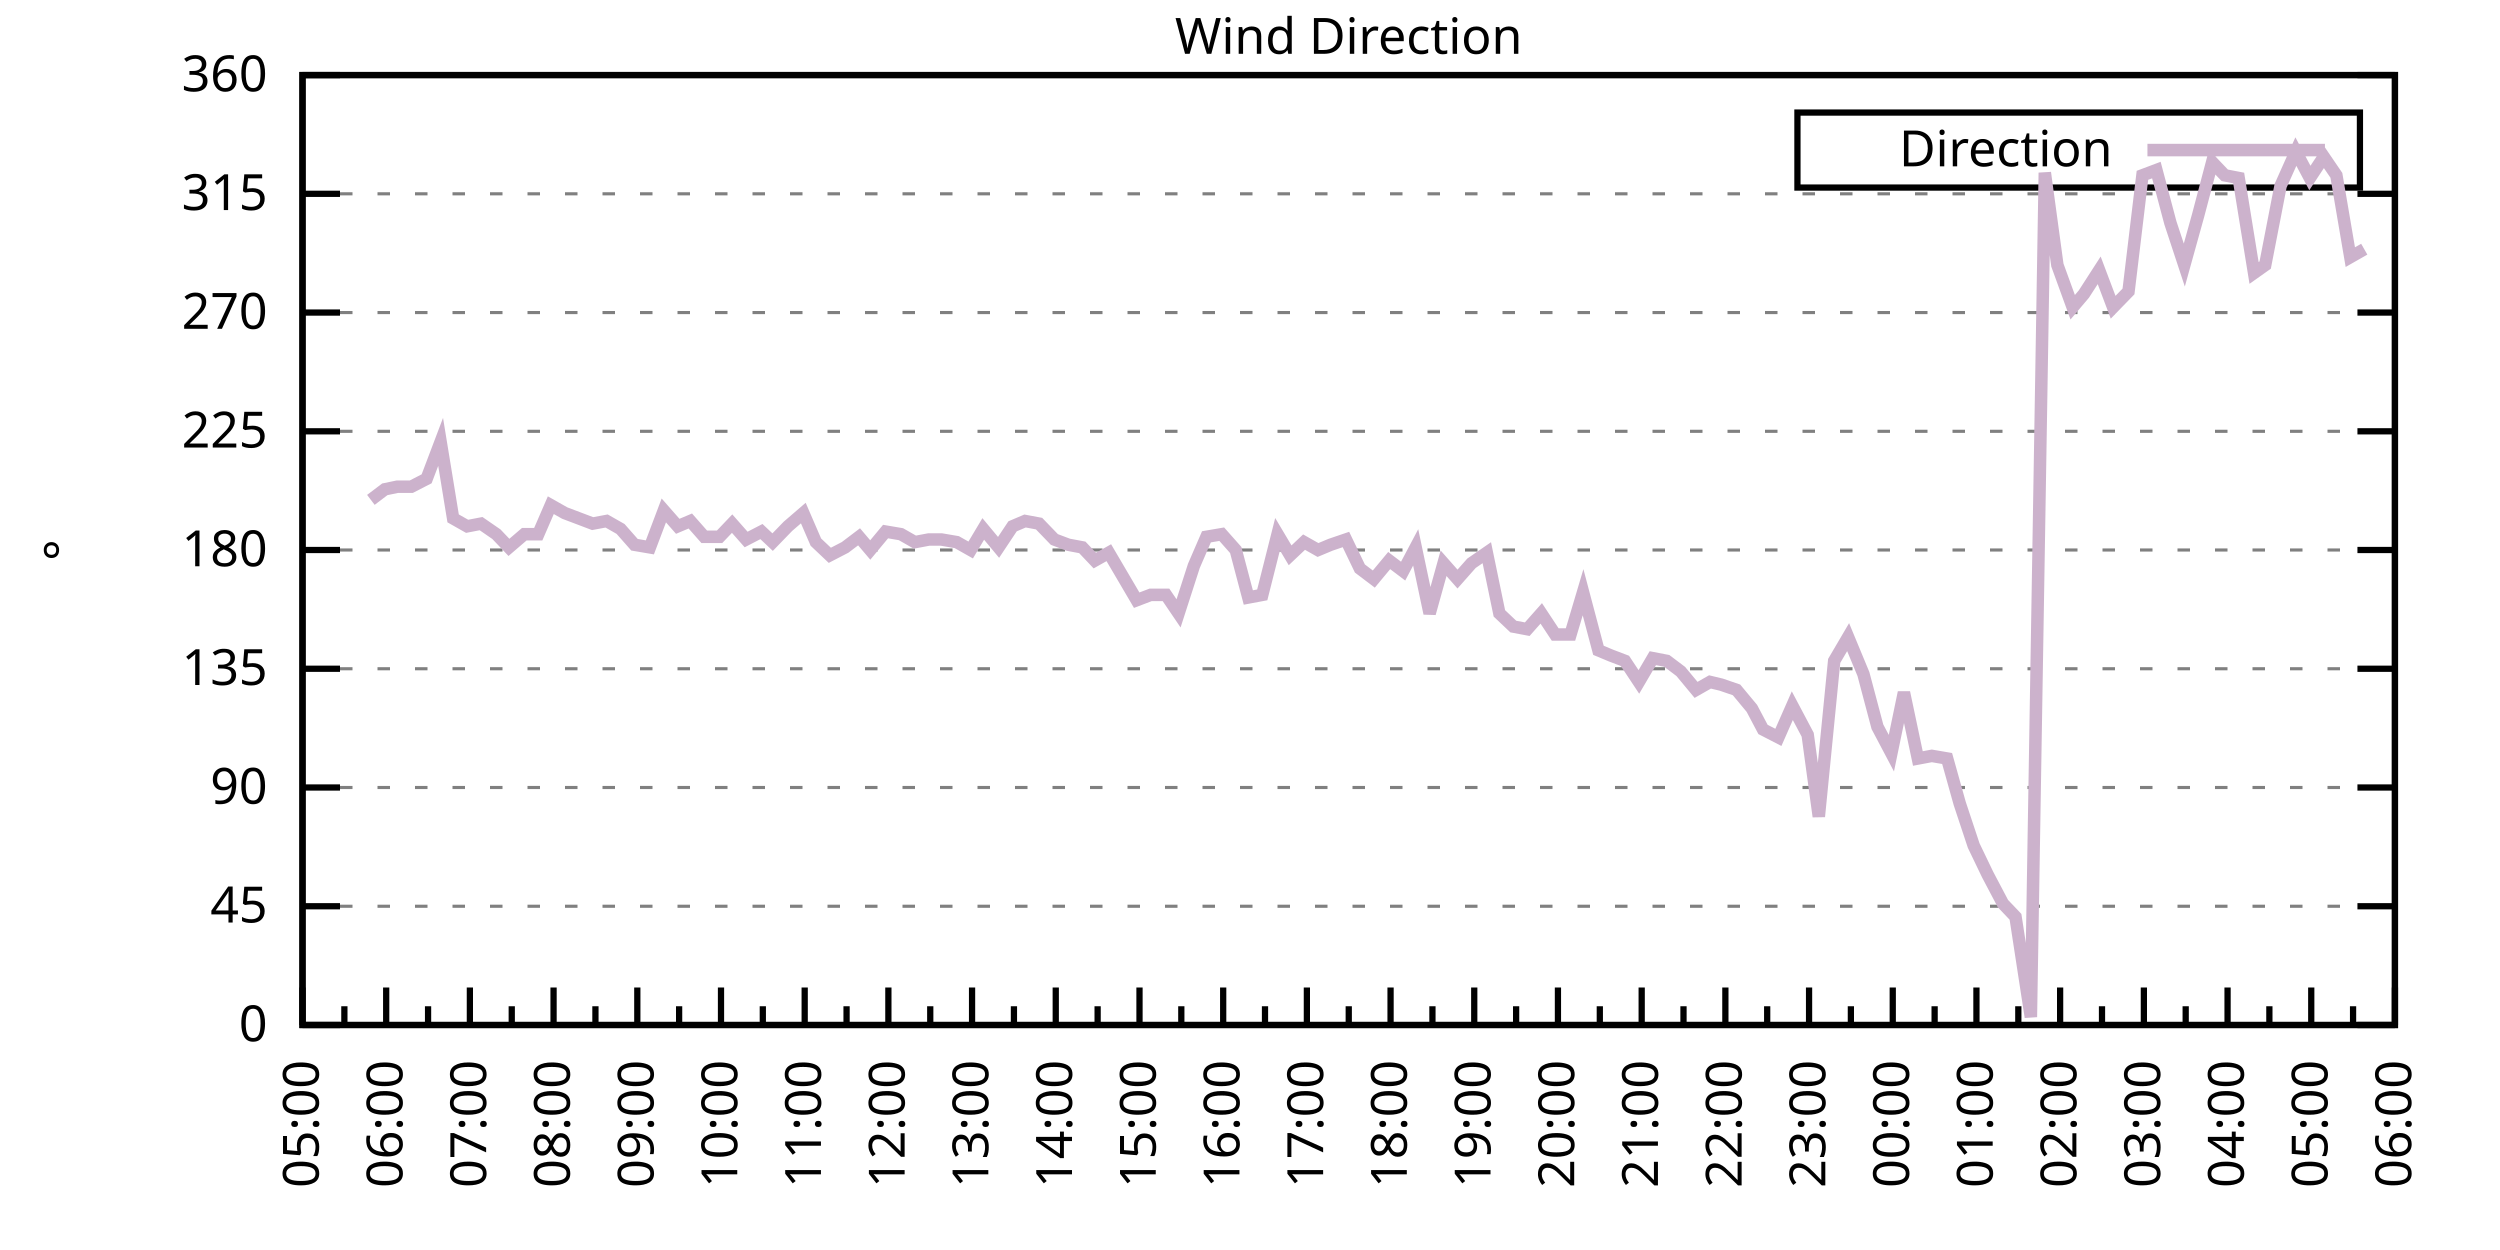
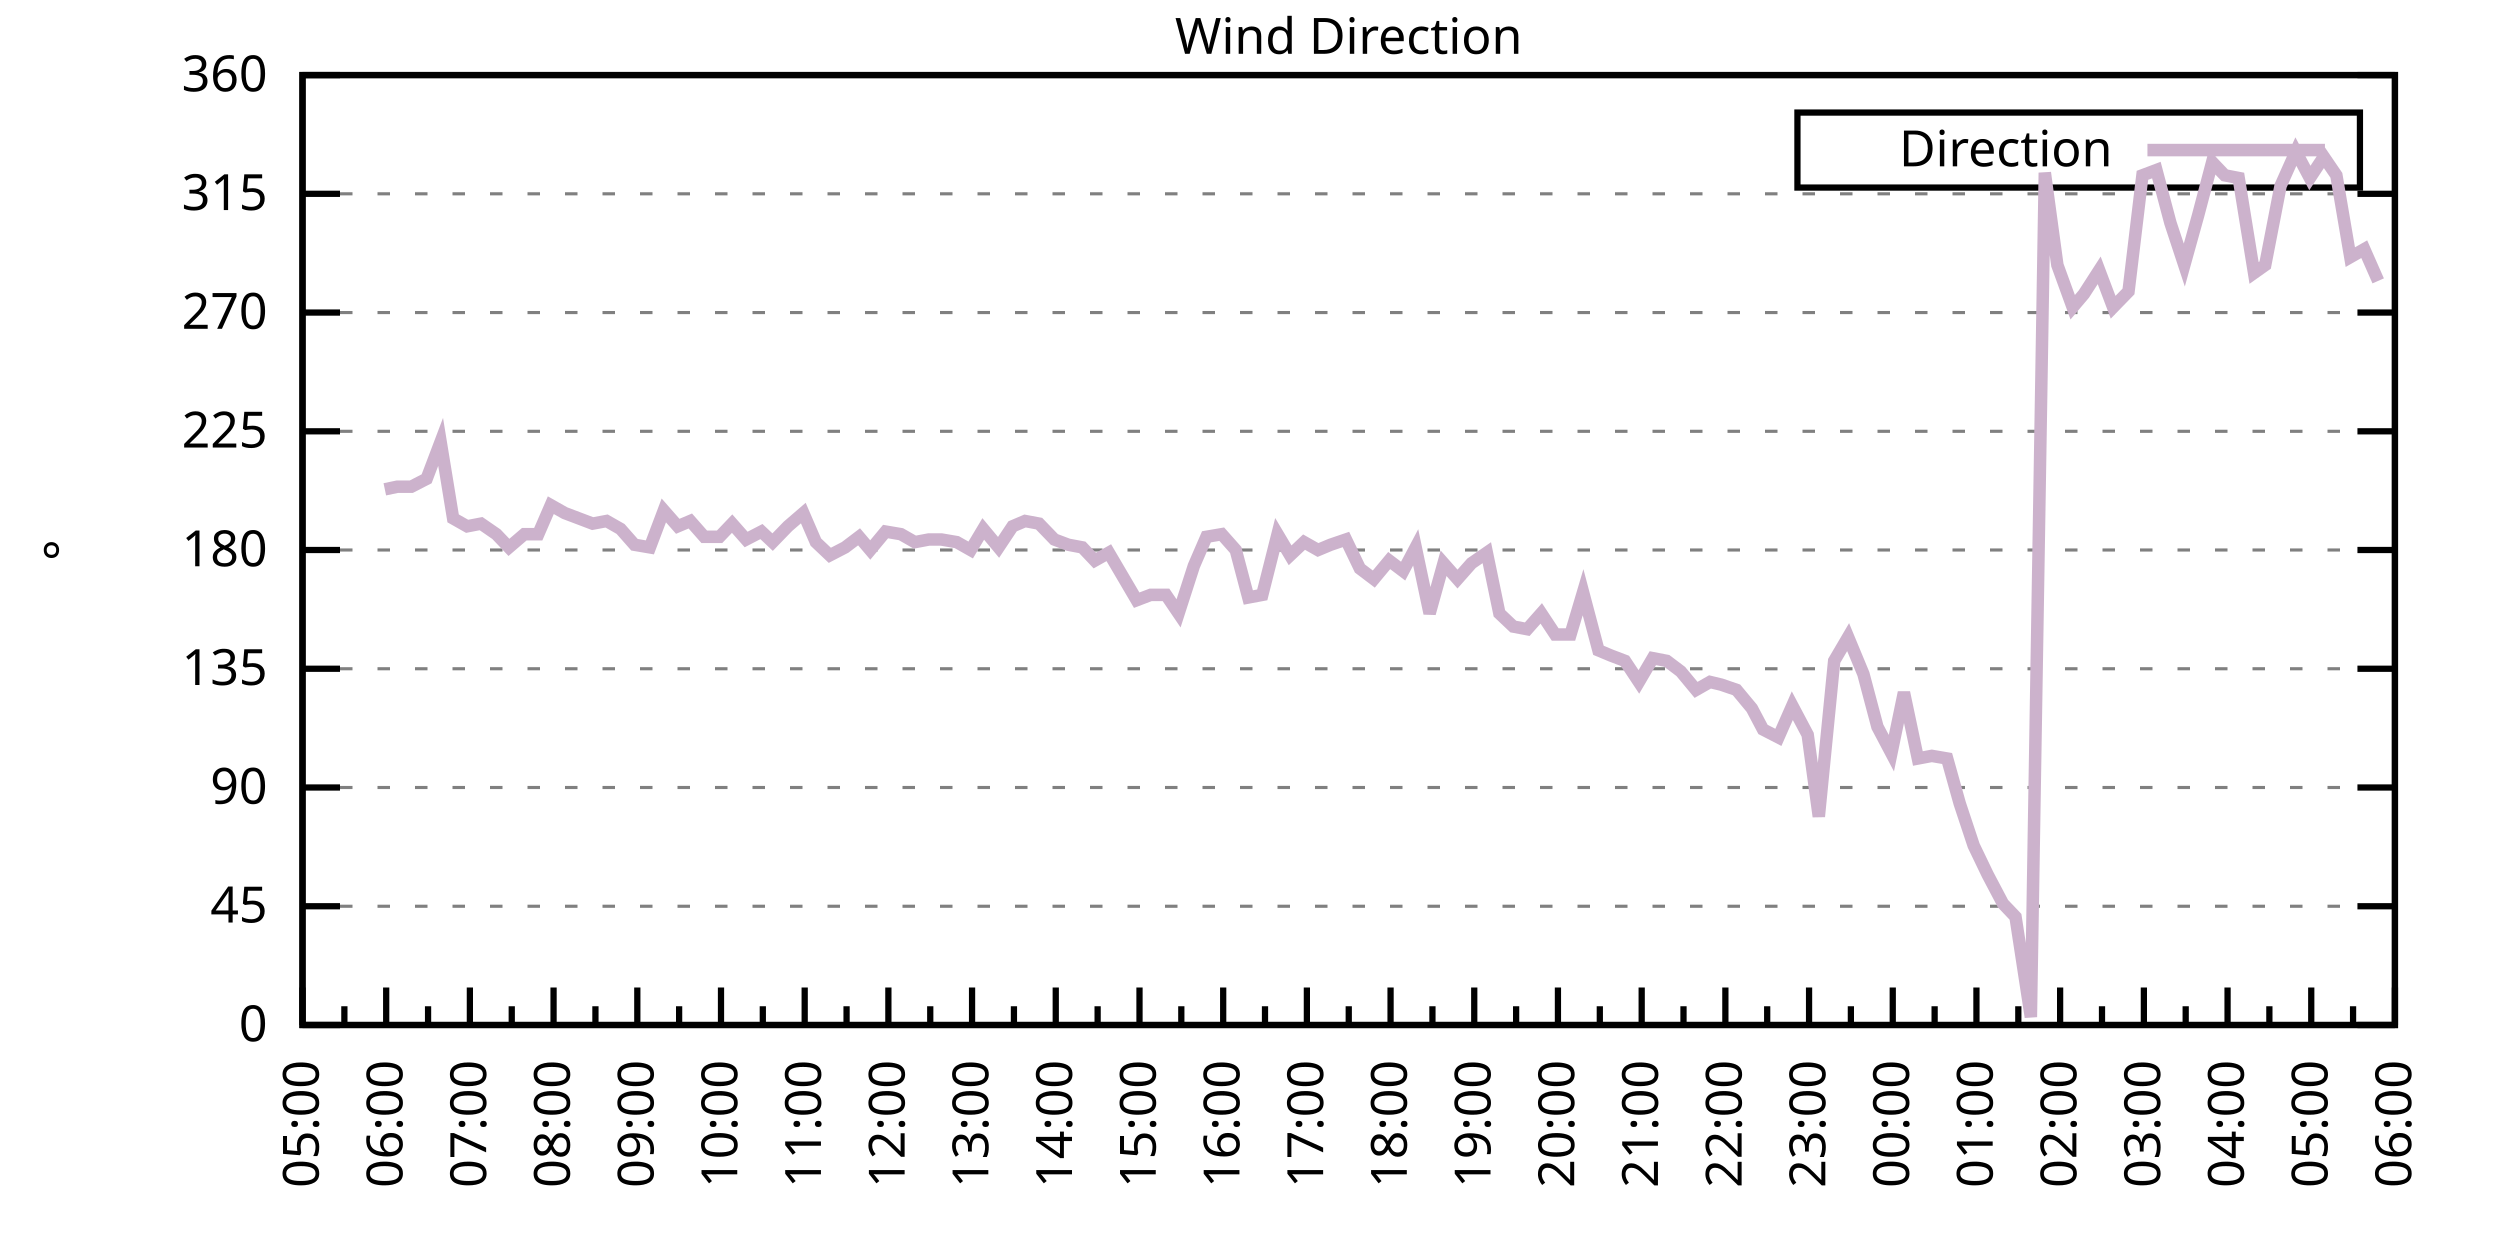
<svg xmlns="http://www.w3.org/2000/svg" xmlns:xlink="http://www.w3.org/1999/xlink" width="400" height="200" viewBox="0 0 400 200">
  <g id="gnuplot_canvas">
    <rect x="0" y="0" width="400" height="200" fill="none" />
    <defs>
      <circle id="gpDot" r="0.5" stroke-width="0.5" stroke="currentColor" />
      <path id="gpPt0" stroke-width="0.333" stroke="currentColor" d="M-1,0 h2 M0,-1 v2" />
      <path id="gpPt1" stroke-width="0.333" stroke="currentColor" d="M-1,-1 L1,1 M1,-1 L-1,1" />
      <path id="gpPt2" stroke-width="0.333" stroke="currentColor" d="M-1,0 L1,0 M0,-1 L0,1 M-1,-1 L1,1 M-1,1 L1,-1" />
      <rect id="gpPt3" stroke-width="0.333" stroke="currentColor" x="-1" y="-1" width="2" height="2" />
      <rect id="gpPt4" stroke-width="0.333" stroke="currentColor" fill="currentColor" x="-1" y="-1" width="2" height="2" />
      <circle id="gpPt5" stroke-width="0.333" stroke="currentColor" cx="0" cy="0" r="1" />
      <use xlink:href="#gpPt5" id="gpPt6" fill="currentColor" stroke="none" />
      <path id="gpPt7" stroke-width="0.333" stroke="currentColor" d="M0,-1.33 L-1.33,0.67 L1.33,0.67 z" />
      <use xlink:href="#gpPt7" id="gpPt8" fill="currentColor" stroke="none" />
      <use xlink:href="#gpPt7" id="gpPt9" stroke="currentColor" transform="rotate(180)" />
      <use xlink:href="#gpPt9" id="gpPt10" fill="currentColor" stroke="none" />
      <use xlink:href="#gpPt3" id="gpPt11" stroke="currentColor" transform="rotate(45)" />
      <use xlink:href="#gpPt11" id="gpPt12" fill="currentColor" stroke="none" />
      <path id="gpPt13" stroke-width="0.333" stroke="currentColor" d="M0,1.330 L1.265,0.411 L0.782,-1.067 L-0.782,-1.076 L-1.265,0.411 z" />
      <use xlink:href="#gpPt13" id="gpPt14" fill="currentColor" stroke="none" />
      <filter id="textbox" filterUnits="objectBoundingBox" x="0" y="0" height="1" width="1">
        <feFlood flood-color="white" flood-opacity="1" result="bgnd" />
        <feComposite in="SourceGraphic" in2="bgnd" operator="atop" />
      </filter>
      <filter id="greybox" filterUnits="objectBoundingBox" x="0" y="0" height="1" width="1">
        <feFlood flood-color="lightgrey" flood-opacity="1" result="grey" />
        <feComposite in="SourceGraphic" in2="grey" operator="atop" />
      </filter>
    </defs>
    <g fill="none" color="white" stroke="currentColor" stroke-width="1.00" stroke-linecap="butt" stroke-linejoin="miter">
</g>
    <g fill="none" color="black" stroke="currentColor" stroke-width="1.00" stroke-linecap="butt" stroke-linejoin="miter">
      <g stroke="none" shape-rendering="crispEdges">
        <polygon fill="rgb(255, 255, 255)" points="48.40,164.00 383.18,164.00 383.18,12.02 48.40,12.02 " />
      </g>
    </g>
    <g fill="none" color="black" stroke="currentColor" stroke-width="1.00" stroke-linecap="butt" stroke-linejoin="miter">
</g>
    <g fill="none" color="black" stroke="black" stroke-width="0.50" stroke-linecap="butt" stroke-linejoin="miter">
</g>
    <g fill="none" color="gray" stroke="currentColor" stroke-width="0.50" stroke-linecap="butt" stroke-linejoin="miter">
      <path stroke="gray" stroke-dasharray="2,4" class="gridline" d="M48.40,164.00 L383.19,164.00  " />
    </g>
    <g fill="none" color="gray" stroke="gray" stroke-width="1.00" stroke-linecap="butt" stroke-linejoin="miter">
</g>
    <g fill="none" color="black" stroke="currentColor" stroke-width="1.00" stroke-linecap="butt" stroke-linejoin="miter">
      <path stroke="black" d="M48.40,164.00 L54.40,164.00 M383.19,164.00 L377.19,164.00  " />
      <g transform="translate(42.80,166.60)" stroke="none" fill="black" font-family="Sans" font-size="8.00" text-anchor="end">
        <text>
          <tspan font-family="Sans"> 0</tspan>
        </text>
      </g>
    </g>
    <g fill="none" color="black" stroke="currentColor" stroke-width="1.00" stroke-linecap="butt" stroke-linejoin="miter">
</g>
    <g fill="none" color="black" stroke="black" stroke-width="0.50" stroke-linecap="butt" stroke-linejoin="miter">
</g>
    <g fill="none" color="gray" stroke="currentColor" stroke-width="0.50" stroke-linecap="butt" stroke-linejoin="miter">
      <path stroke="gray" stroke-dasharray="2,4" class="gridline" d="M48.40,145.00 L383.19,145.00  " />
    </g>
    <g fill="none" color="gray" stroke="gray" stroke-width="1.00" stroke-linecap="butt" stroke-linejoin="miter">
</g>
    <g fill="none" color="black" stroke="currentColor" stroke-width="1.00" stroke-linecap="butt" stroke-linejoin="miter">
      <path stroke="black" d="M48.40,145.00 L54.40,145.00 M383.19,145.00 L377.19,145.00  " />
      <g transform="translate(42.80,147.60)" stroke="none" fill="black" font-family="Sans" font-size="8.00" text-anchor="end">
        <text>
          <tspan font-family="Sans"> 45</tspan>
        </text>
      </g>
    </g>
    <g fill="none" color="black" stroke="currentColor" stroke-width="1.00" stroke-linecap="butt" stroke-linejoin="miter">
</g>
    <g fill="none" color="black" stroke="black" stroke-width="0.50" stroke-linecap="butt" stroke-linejoin="miter">
</g>
    <g fill="none" color="gray" stroke="currentColor" stroke-width="0.50" stroke-linecap="butt" stroke-linejoin="miter">
      <path stroke="gray" stroke-dasharray="2,4" class="gridline" d="M48.40,126.00 L383.19,126.00  " />
    </g>
    <g fill="none" color="gray" stroke="gray" stroke-width="1.00" stroke-linecap="butt" stroke-linejoin="miter">
</g>
    <g fill="none" color="black" stroke="currentColor" stroke-width="1.00" stroke-linecap="butt" stroke-linejoin="miter">
      <path stroke="black" d="M48.40,126.00 L54.40,126.00 M383.19,126.00 L377.19,126.00  " />
      <g transform="translate(42.80,128.60)" stroke="none" fill="black" font-family="Sans" font-size="8.00" text-anchor="end">
        <text>
          <tspan font-family="Sans"> 90</tspan>
        </text>
      </g>
    </g>
    <g fill="none" color="black" stroke="currentColor" stroke-width="1.00" stroke-linecap="butt" stroke-linejoin="miter">
</g>
    <g fill="none" color="black" stroke="black" stroke-width="0.50" stroke-linecap="butt" stroke-linejoin="miter">
</g>
    <g fill="none" color="gray" stroke="currentColor" stroke-width="0.50" stroke-linecap="butt" stroke-linejoin="miter">
      <path stroke="gray" stroke-dasharray="2,4" class="gridline" d="M48.40,107.00 L383.19,107.00  " />
    </g>
    <g fill="none" color="gray" stroke="gray" stroke-width="1.00" stroke-linecap="butt" stroke-linejoin="miter">
</g>
    <g fill="none" color="black" stroke="currentColor" stroke-width="1.00" stroke-linecap="butt" stroke-linejoin="miter">
      <path stroke="black" d="M48.40,107.00 L54.40,107.00 M383.19,107.00 L377.19,107.00  " />
      <g transform="translate(42.80,109.60)" stroke="none" fill="black" font-family="Sans" font-size="8.00" text-anchor="end">
        <text>
          <tspan font-family="Sans"> 135</tspan>
        </text>
      </g>
    </g>
    <g fill="none" color="black" stroke="currentColor" stroke-width="1.00" stroke-linecap="butt" stroke-linejoin="miter">
</g>
    <g fill="none" color="black" stroke="black" stroke-width="0.50" stroke-linecap="butt" stroke-linejoin="miter">
</g>
    <g fill="none" color="gray" stroke="currentColor" stroke-width="0.50" stroke-linecap="butt" stroke-linejoin="miter">
      <path stroke="gray" stroke-dasharray="2,4" class="gridline" d="M48.40,88.00 L383.19,88.00  " />
    </g>
    <g fill="none" color="gray" stroke="gray" stroke-width="1.00" stroke-linecap="butt" stroke-linejoin="miter">
</g>
    <g fill="none" color="black" stroke="currentColor" stroke-width="1.00" stroke-linecap="butt" stroke-linejoin="miter">
      <path stroke="black" d="M48.40,88.00 L54.40,88.00 M383.19,88.00 L377.19,88.00  " />
      <g transform="translate(42.80,90.60)" stroke="none" fill="black" font-family="Sans" font-size="8.00" text-anchor="end">
        <text>
          <tspan font-family="Sans"> 180</tspan>
        </text>
      </g>
    </g>
    <g fill="none" color="black" stroke="currentColor" stroke-width="1.00" stroke-linecap="butt" stroke-linejoin="miter">
</g>
    <g fill="none" color="black" stroke="black" stroke-width="0.50" stroke-linecap="butt" stroke-linejoin="miter">
</g>
    <g fill="none" color="gray" stroke="currentColor" stroke-width="0.50" stroke-linecap="butt" stroke-linejoin="miter">
      <path stroke="gray" stroke-dasharray="2,4" class="gridline" d="M48.40,69.01 L383.19,69.01  " />
    </g>
    <g fill="none" color="gray" stroke="gray" stroke-width="1.00" stroke-linecap="butt" stroke-linejoin="miter">
</g>
    <g fill="none" color="black" stroke="currentColor" stroke-width="1.00" stroke-linecap="butt" stroke-linejoin="miter">
      <path stroke="black" d="M48.40,69.01 L54.40,69.01 M383.19,69.01 L377.19,69.01  " />
      <g transform="translate(42.80,71.61)" stroke="none" fill="black" font-family="Sans" font-size="8.00" text-anchor="end">
        <text>
          <tspan font-family="Sans"> 225</tspan>
        </text>
      </g>
    </g>
    <g fill="none" color="black" stroke="currentColor" stroke-width="1.00" stroke-linecap="butt" stroke-linejoin="miter">
</g>
    <g fill="none" color="black" stroke="black" stroke-width="0.50" stroke-linecap="butt" stroke-linejoin="miter">
</g>
    <g fill="none" color="gray" stroke="currentColor" stroke-width="0.50" stroke-linecap="butt" stroke-linejoin="miter">
      <path stroke="gray" stroke-dasharray="2,4" class="gridline" d="M48.40,50.01 L383.19,50.01  " />
    </g>
    <g fill="none" color="gray" stroke="gray" stroke-width="1.00" stroke-linecap="butt" stroke-linejoin="miter">
</g>
    <g fill="none" color="black" stroke="currentColor" stroke-width="1.00" stroke-linecap="butt" stroke-linejoin="miter">
      <path stroke="black" d="M48.40,50.01 L54.40,50.01 M383.19,50.01 L377.19,50.01  " />
      <g transform="translate(42.80,52.61)" stroke="none" fill="black" font-family="Sans" font-size="8.00" text-anchor="end">
        <text>
          <tspan font-family="Sans"> 270</tspan>
        </text>
      </g>
    </g>
    <g fill="none" color="black" stroke="currentColor" stroke-width="1.00" stroke-linecap="butt" stroke-linejoin="miter">
</g>
    <g fill="none" color="black" stroke="black" stroke-width="0.50" stroke-linecap="butt" stroke-linejoin="miter">
</g>
    <g fill="none" color="gray" stroke="currentColor" stroke-width="0.50" stroke-linecap="butt" stroke-linejoin="miter">
      <path stroke="gray" stroke-dasharray="2,4" class="gridline" d="M48.40,31.01 L383.19,31.01  " />
    </g>
    <g fill="none" color="gray" stroke="gray" stroke-width="1.00" stroke-linecap="butt" stroke-linejoin="miter">
</g>
    <g fill="none" color="black" stroke="currentColor" stroke-width="1.00" stroke-linecap="butt" stroke-linejoin="miter">
      <path stroke="black" d="M48.40,31.01 L54.40,31.01 M383.19,31.01 L377.19,31.01  " />
      <g transform="translate(42.80,33.61)" stroke="none" fill="black" font-family="Sans" font-size="8.00" text-anchor="end">
        <text>
          <tspan font-family="Sans"> 315</tspan>
        </text>
      </g>
    </g>
    <g fill="none" color="black" stroke="currentColor" stroke-width="1.00" stroke-linecap="butt" stroke-linejoin="miter">
</g>
    <g fill="none" color="black" stroke="black" stroke-width="0.50" stroke-linecap="butt" stroke-linejoin="miter">
</g>
    <g fill="none" color="gray" stroke="currentColor" stroke-width="0.50" stroke-linecap="butt" stroke-linejoin="miter">
      <path stroke="gray" stroke-dasharray="2,4" class="gridline" d="M48.40,12.01 L383.19,12.01  " />
    </g>
    <g fill="none" color="gray" stroke="gray" stroke-width="1.00" stroke-linecap="butt" stroke-linejoin="miter">
</g>
    <g fill="none" color="black" stroke="currentColor" stroke-width="1.00" stroke-linecap="butt" stroke-linejoin="miter">
      <path stroke="black" d="M48.40,12.01 L54.40,12.01 M383.19,12.01 L377.19,12.01  " />
      <g transform="translate(42.80,14.61)" stroke="none" fill="black" font-family="Sans" font-size="8.00" text-anchor="end">
        <text>
          <tspan font-family="Sans"> 360</tspan>
        </text>
      </g>
    </g>
    <g fill="none" color="black" stroke="currentColor" stroke-width="1.00" stroke-linecap="butt" stroke-linejoin="miter">
      <path stroke="black" d="M48.40,164.00 L48.40,158.00  " />
      <g transform="translate(51.00,169.60) rotate(270)" stroke="none" fill="black" font-family="Sans" font-size="8.00" text-anchor="end">
        <text>
          <tspan font-family="Sans">05:00</tspan>
        </text>
      </g>
    </g>
    <g fill="none" color="black" stroke="currentColor" stroke-width="1.00" stroke-linecap="butt" stroke-linejoin="miter">
      <path stroke="black" d="M55.10,164.00 L55.10,161.00 M61.79,164.00 L61.79,158.00  " />
      <g transform="translate(64.39,169.60) rotate(270)" stroke="none" fill="black" font-family="Sans" font-size="8.00" text-anchor="end">
        <text>
          <tspan font-family="Sans">06:00</tspan>
        </text>
      </g>
    </g>
    <g fill="none" color="black" stroke="currentColor" stroke-width="1.00" stroke-linecap="butt" stroke-linejoin="miter">
      <path stroke="black" d="M68.49,164.00 L68.49,161.00 M75.18,164.00 L75.18,158.00  " />
      <g transform="translate(77.78,169.60) rotate(270)" stroke="none" fill="black" font-family="Sans" font-size="8.00" text-anchor="end">
        <text>
          <tspan font-family="Sans">07:00</tspan>
        </text>
      </g>
    </g>
    <g fill="none" color="black" stroke="currentColor" stroke-width="1.00" stroke-linecap="butt" stroke-linejoin="miter">
      <path stroke="black" d="M81.88,164.00 L81.88,161.00 M88.57,164.00 L88.57,158.00  " />
      <g transform="translate(91.17,169.60) rotate(270)" stroke="none" fill="black" font-family="Sans" font-size="8.00" text-anchor="end">
        <text>
          <tspan font-family="Sans">08:00</tspan>
        </text>
      </g>
    </g>
    <g fill="none" color="black" stroke="currentColor" stroke-width="1.00" stroke-linecap="butt" stroke-linejoin="miter">
      <path stroke="black" d="M95.27,164.00 L95.27,161.00 M101.97,164.00 L101.97,158.00  " />
      <g transform="translate(104.57,169.60) rotate(270)" stroke="none" fill="black" font-family="Sans" font-size="8.00" text-anchor="end">
        <text>
          <tspan font-family="Sans">09:00</tspan>
        </text>
      </g>
    </g>
    <g fill="none" color="black" stroke="currentColor" stroke-width="1.00" stroke-linecap="butt" stroke-linejoin="miter">
      <path stroke="black" d="M108.66,164.00 L108.66,161.00 M115.36,164.00 L115.36,158.00  " />
      <g transform="translate(117.96,169.60) rotate(270)" stroke="none" fill="black" font-family="Sans" font-size="8.00" text-anchor="end">
        <text>
          <tspan font-family="Sans">10:00</tspan>
        </text>
      </g>
    </g>
    <g fill="none" color="black" stroke="currentColor" stroke-width="1.00" stroke-linecap="butt" stroke-linejoin="miter">
      <path stroke="black" d="M122.05,164.00 L122.05,161.00 M128.75,164.00 L128.75,158.00  " />
      <g transform="translate(131.35,169.60) rotate(270)" stroke="none" fill="black" font-family="Sans" font-size="8.00" text-anchor="end">
        <text>
          <tspan font-family="Sans">11:00</tspan>
        </text>
      </g>
    </g>
    <g fill="none" color="black" stroke="currentColor" stroke-width="1.00" stroke-linecap="butt" stroke-linejoin="miter">
      <path stroke="black" d="M135.45,164.00 L135.45,161.00 M142.14,164.00 L142.14,158.00  " />
      <g transform="translate(144.74,169.60) rotate(270)" stroke="none" fill="black" font-family="Sans" font-size="8.00" text-anchor="end">
        <text>
          <tspan font-family="Sans">12:00</tspan>
        </text>
      </g>
    </g>
    <g fill="none" color="black" stroke="currentColor" stroke-width="1.00" stroke-linecap="butt" stroke-linejoin="miter">
      <path stroke="black" d="M148.84,164.00 L148.84,161.00 M155.53,164.00 L155.53,158.00  " />
      <g transform="translate(158.13,169.60) rotate(270)" stroke="none" fill="black" font-family="Sans" font-size="8.00" text-anchor="end">
        <text>
          <tspan font-family="Sans">13:00</tspan>
        </text>
      </g>
    </g>
    <g fill="none" color="black" stroke="currentColor" stroke-width="1.00" stroke-linecap="butt" stroke-linejoin="miter">
      <path stroke="black" d="M162.23,164.00 L162.23,161.00 M168.92,164.00 L168.92,158.00  " />
      <g transform="translate(171.52,169.60) rotate(270)" stroke="none" fill="black" font-family="Sans" font-size="8.00" text-anchor="end">
        <text>
          <tspan font-family="Sans">14:00</tspan>
        </text>
      </g>
    </g>
    <g fill="none" color="black" stroke="currentColor" stroke-width="1.00" stroke-linecap="butt" stroke-linejoin="miter">
      <path stroke="black" d="M175.62,164.00 L175.62,161.00 M182.32,164.00 L182.32,158.00  " />
      <g transform="translate(184.92,169.60) rotate(270)" stroke="none" fill="black" font-family="Sans" font-size="8.00" text-anchor="end">
        <text>
          <tspan font-family="Sans">15:00</tspan>
        </text>
      </g>
    </g>
    <g fill="none" color="black" stroke="currentColor" stroke-width="1.00" stroke-linecap="butt" stroke-linejoin="miter">
      <path stroke="black" d="M189.01,164.00 L189.01,161.00 M195.71,164.00 L195.71,158.00  " />
      <g transform="translate(198.31,169.60) rotate(270)" stroke="none" fill="black" font-family="Sans" font-size="8.00" text-anchor="end">
        <text>
          <tspan font-family="Sans">16:00</tspan>
        </text>
      </g>
    </g>
    <g fill="none" color="black" stroke="currentColor" stroke-width="1.00" stroke-linecap="butt" stroke-linejoin="miter">
      <path stroke="black" d="M202.40,164.00 L202.40,161.00 M209.10,164.00 L209.10,158.00  " />
      <g transform="translate(211.70,169.60) rotate(270)" stroke="none" fill="black" font-family="Sans" font-size="8.00" text-anchor="end">
        <text>
          <tspan font-family="Sans">17:00</tspan>
        </text>
      </g>
    </g>
    <g fill="none" color="black" stroke="currentColor" stroke-width="1.00" stroke-linecap="butt" stroke-linejoin="miter">
      <path stroke="black" d="M215.80,164.00 L215.80,161.00 M222.49,164.00 L222.49,158.00  " />
      <g transform="translate(225.09,169.60) rotate(270)" stroke="none" fill="black" font-family="Sans" font-size="8.00" text-anchor="end">
        <text>
          <tspan font-family="Sans">18:00</tspan>
        </text>
      </g>
    </g>
    <g fill="none" color="black" stroke="currentColor" stroke-width="1.00" stroke-linecap="butt" stroke-linejoin="miter">
      <path stroke="black" d="M229.19,164.00 L229.19,161.00 M235.88,164.00 L235.88,158.00  " />
      <g transform="translate(238.48,169.60) rotate(270)" stroke="none" fill="black" font-family="Sans" font-size="8.00" text-anchor="end">
        <text>
          <tspan font-family="Sans">19:00</tspan>
        </text>
      </g>
    </g>
    <g fill="none" color="black" stroke="currentColor" stroke-width="1.00" stroke-linecap="butt" stroke-linejoin="miter">
      <path stroke="black" d="M242.58,164.00 L242.58,161.00 M249.27,164.00 L249.27,158.00  " />
      <g transform="translate(251.87,169.60) rotate(270)" stroke="none" fill="black" font-family="Sans" font-size="8.00" text-anchor="end">
        <text>
          <tspan font-family="Sans">20:00</tspan>
        </text>
      </g>
    </g>
    <g fill="none" color="black" stroke="currentColor" stroke-width="1.00" stroke-linecap="butt" stroke-linejoin="miter">
      <path stroke="black" d="M255.97,164.00 L255.97,161.00 M262.67,164.00 L262.67,158.00  " />
      <g transform="translate(265.27,169.60) rotate(270)" stroke="none" fill="black" font-family="Sans" font-size="8.00" text-anchor="end">
        <text>
          <tspan font-family="Sans">21:00</tspan>
        </text>
      </g>
    </g>
    <g fill="none" color="black" stroke="currentColor" stroke-width="1.00" stroke-linecap="butt" stroke-linejoin="miter">
      <path stroke="black" d="M269.36,164.00 L269.36,161.00 M276.06,164.00 L276.06,158.00  " />
      <g transform="translate(278.66,169.60) rotate(270)" stroke="none" fill="black" font-family="Sans" font-size="8.00" text-anchor="end">
        <text>
          <tspan font-family="Sans">22:00</tspan>
        </text>
      </g>
    </g>
    <g fill="none" color="black" stroke="currentColor" stroke-width="1.00" stroke-linecap="butt" stroke-linejoin="miter">
      <path stroke="black" d="M282.75,164.00 L282.75,161.00 M289.45,164.00 L289.45,158.00  " />
      <g transform="translate(292.05,169.60) rotate(270)" stroke="none" fill="black" font-family="Sans" font-size="8.00" text-anchor="end">
        <text>
          <tspan font-family="Sans">23:00</tspan>
        </text>
      </g>
    </g>
    <g fill="none" color="black" stroke="currentColor" stroke-width="1.00" stroke-linecap="butt" stroke-linejoin="miter">
      <path stroke="black" d="M296.14,164.00 L296.14,161.00 M302.84,164.00 L302.84,158.00  " />
      <g transform="translate(305.44,169.60) rotate(270)" stroke="none" fill="black" font-family="Sans" font-size="8.00" text-anchor="end">
        <text>
          <tspan font-family="Sans">00:00</tspan>
        </text>
      </g>
    </g>
    <g fill="none" color="black" stroke="currentColor" stroke-width="1.00" stroke-linecap="butt" stroke-linejoin="miter">
      <path stroke="black" d="M309.54,164.00 L309.54,161.00 M316.23,164.00 L316.23,158.00  " />
      <g transform="translate(318.83,169.60) rotate(270)" stroke="none" fill="black" font-family="Sans" font-size="8.00" text-anchor="end">
        <text>
          <tspan font-family="Sans">01:00</tspan>
        </text>
      </g>
    </g>
    <g fill="none" color="black" stroke="currentColor" stroke-width="1.00" stroke-linecap="butt" stroke-linejoin="miter">
      <path stroke="black" d="M322.93,164.00 L322.93,161.00 M329.62,164.00 L329.62,158.00  " />
      <g transform="translate(332.22,169.60) rotate(270)" stroke="none" fill="black" font-family="Sans" font-size="8.00" text-anchor="end">
        <text>
          <tspan font-family="Sans">02:00</tspan>
        </text>
      </g>
    </g>
    <g fill="none" color="black" stroke="currentColor" stroke-width="1.00" stroke-linecap="butt" stroke-linejoin="miter">
      <path stroke="black" d="M336.32,164.00 L336.32,161.00 M343.02,164.00 L343.02,158.00  " />
      <g transform="translate(345.62,169.60) rotate(270)" stroke="none" fill="black" font-family="Sans" font-size="8.00" text-anchor="end">
        <text>
          <tspan font-family="Sans">03:00</tspan>
        </text>
      </g>
    </g>
    <g fill="none" color="black" stroke="currentColor" stroke-width="1.00" stroke-linecap="butt" stroke-linejoin="miter">
      <path stroke="black" d="M349.71,164.00 L349.71,161.00 M356.41,164.00 L356.41,158.00  " />
      <g transform="translate(359.01,169.60) rotate(270)" stroke="none" fill="black" font-family="Sans" font-size="8.00" text-anchor="end">
        <text>
          <tspan font-family="Sans">04:00</tspan>
        </text>
      </g>
    </g>
    <g fill="none" color="black" stroke="currentColor" stroke-width="1.00" stroke-linecap="butt" stroke-linejoin="miter">
      <path stroke="black" d="M363.10,164.00 L363.10,161.00 M369.80,164.00 L369.80,158.00  " />
      <g transform="translate(372.40,169.60) rotate(270)" stroke="none" fill="black" font-family="Sans" font-size="8.00" text-anchor="end">
        <text>
          <tspan font-family="Sans">05:00</tspan>
        </text>
      </g>
    </g>
    <g fill="none" color="black" stroke="currentColor" stroke-width="1.00" stroke-linecap="butt" stroke-linejoin="miter">
      <path stroke="black" d="M376.49,164.00 L376.49,161.00 M383.19,164.00 L383.19,158.00  " />
      <g transform="translate(385.79,169.60) rotate(270)" stroke="none" fill="black" font-family="Sans" font-size="8.00" text-anchor="end">
        <text>
          <tspan font-family="Sans">06:00</tspan>
        </text>
      </g>
    </g>
    <g fill="none" color="black" stroke="currentColor" stroke-width="1.00" stroke-linecap="butt" stroke-linejoin="miter">
</g>
    <g fill="none" color="black" stroke="currentColor" stroke-width="1.00" stroke-linecap="butt" stroke-linejoin="miter">
      <path stroke="black" d="M48.40,12.01 L48.40,164.00 L383.19,164.00 L383.19,12.01 L48.40,12.01 Z  " />
    </g>
    <g fill="none" color="black" stroke="currentColor" stroke-width="1.00" stroke-linecap="butt" stroke-linejoin="miter">
      <g transform="translate(12.80,88.01) rotate(270)" stroke="none" fill="black" font-family="Sans" font-size="8.00" text-anchor="middle">
        <text>
          <tspan font-family="Sans">°</tspan>
        </text>
      </g>
    </g>
    <g fill="none" color="black" stroke="currentColor" stroke-width="1.00" stroke-linecap="butt" stroke-linejoin="miter">
</g>
    <g fill="none" color="black" stroke="currentColor" stroke-width="1.00" stroke-linecap="butt" stroke-linejoin="miter">
      <path stroke="black" d="M287.59,30.01 L287.59,18.01 L377.59,18.01 L377.59,30.01 L287.59,30.01 Z  " />
    </g>
    <g id="Wind_direction_plot_1">
      <g fill="none" color="white" stroke="black" stroke-width="2.00" stroke-linecap="butt" stroke-linejoin="miter">
</g>
      <g fill="none" color="black" stroke="currentColor" stroke-width="2.00" stroke-linecap="butt" stroke-linejoin="miter">
        <g transform="translate(337.99,26.61)" stroke="none" fill="black" font-family="Sans" font-size="8.00" text-anchor="end">
          <text>
            <tspan font-family="Sans">Direction</tspan>
          </text>
        </g>
      </g>
      <g fill="none" color="black" stroke="currentColor" stroke-width="2.00" stroke-linecap="butt" stroke-linejoin="miter">
-         <path stroke="rgb(204, 178, 204)" d="M343.59,24.01 L371.99,24.01 M59.34,79.98 L61.57,78.29 L63.58,77.87 L65.81,77.87 L68.26,76.61 L70.50,70.70   L72.50,82.94 L74.74,84.21 L76.97,83.78 L79.42,85.47 L81.43,87.58 L83.89,85.47 L86.12,85.47 L88.13,80.83   L90.36,82.09 L94.82,83.78 L97.06,83.36 L99.29,84.63 L101.52,87.16 L103.98,87.58 L106.21,81.67 L108.44,84.21   L110.45,83.36 L112.68,85.89 L115.13,85.89 L117.14,83.78 L119.38,86.32 L121.83,85.05 L123.62,86.74 L126.07,84.21   L128.53,82.09 L130.54,86.74 L132.77,88.85 L135.22,87.58 L137.45,85.89 L139.24,88.00 L141.69,85.05 L144.15,85.47   L146.38,86.74 L148.61,86.32 L150.62,86.32 L153.08,86.74 L155.31,88.00 L157.32,84.63 L159.77,87.58 L162.01,84.21   L164.01,83.36 L166.25,83.78 L168.70,86.32 L170.93,87.16 L173.17,87.58 L175.17,89.69 L177.41,88.43 L179.64,92.23   L181.87,96.03 L184.10,95.18 L186.56,95.18 L188.57,98.14 L191.02,90.54 L193.03,85.89 L195.48,85.47 L197.72,88.00   L199.73,95.60 L201.96,95.18 L204.41,85.47 L206.42,88.85 L208.65,86.74 L210.88,88.00 L212.89,87.16 L215.35,86.32   L217.58,90.96 L219.81,92.65 L222.27,89.69 L224.50,91.38 L226.51,87.58 L228.74,98.14 L230.97,90.12 L233.20,92.65   L235.44,90.12 L237.89,88.43 L239.90,98.14 L242.13,100.25 L244.36,100.67 L246.60,98.14 L248.83,101.52 L251.28,101.52   L253.29,94.76 L255.75,104.05 L257.76,104.89 L259.99,105.74 L262.22,109.11 L264.45,105.31 L266.68,105.74 L268.92,107.43   L271.37,110.38 L273.60,109.11 L275.39,109.54 L277.84,110.38 L280.30,113.34 L282.08,116.71 L284.54,117.98 L286.77,112.91   L289.23,117.56 L291.01,130.65 L293.47,105.74 L295.70,101.94 L298.15,107.85 L300.39,116.29 L302.62,120.51 L304.63,110.80   L306.86,121.36 L309.09,120.94 L311.54,121.36 L313.55,128.54 L315.79,135.29 L318.02,139.93 L320.47,144.58 L322.48,146.69   L324.94,162.73 L327.17,27.63 L329.18,42.41 L331.63,49.16 L333.42,47.05 L335.87,43.25 L338.10,49.16 L340.56,46.63   L342.79,28.05 L345.02,27.21 L347.26,35.65 L349.49,42.41 L351.72,34.39 L353.95,25.94 L355.96,28.05 L358.19,28.48   L360.65,43.67 L362.43,42.41 L364.89,29.74 L367.34,24.25 L369.58,28.48 L371.81,25.10 L373.82,28.05 L376.05,41.14   L378.28,39.87  " />
+         <path stroke="rgb(204, 178, 204)" d="M343.59,24.01 L371.99,24.01 M61.57,78.29 L63.58,77.87 L65.81,77.87 L68.26,76.61 L70.50,70.70 L72.50,82.94   L74.74,84.21 L76.97,83.78 L79.42,85.47 L81.43,87.58 L83.89,85.47 L86.12,85.47 L88.13,80.83 L90.36,82.09   L94.82,83.78 L97.06,83.36 L99.29,84.63 L101.52,87.16 L103.98,87.58 L106.21,81.67 L108.44,84.21 L110.45,83.36   L112.68,85.89 L115.13,85.89 L117.14,83.78 L119.38,86.32 L121.83,85.05 L123.62,86.74 L126.07,84.21 L128.53,82.09   L130.54,86.74 L132.77,88.85 L135.22,87.58 L137.45,85.89 L139.24,88.00 L141.69,85.05 L144.15,85.47 L146.38,86.74   L148.61,86.32 L150.62,86.32 L153.08,86.74 L155.31,88.00 L157.32,84.63 L159.77,87.58 L162.01,84.21 L164.01,83.36   L166.25,83.78 L168.70,86.32 L170.93,87.16 L173.17,87.58 L175.17,89.69 L177.41,88.43 L179.64,92.23 L181.87,96.03   L184.10,95.18 L186.56,95.18 L188.57,98.14 L191.02,90.54 L193.03,85.89 L195.48,85.47 L197.72,88.00 L199.73,95.60   L201.96,95.18 L204.41,85.47 L206.42,88.85 L208.65,86.74 L210.88,88.00 L212.89,87.16 L215.35,86.32 L217.58,90.96   L219.81,92.65 L222.27,89.69 L224.50,91.38 L226.51,87.58 L228.74,98.14 L230.97,90.12 L233.20,92.65 L235.44,90.12   L237.89,88.43 L239.90,98.14 L242.13,100.25 L244.36,100.67 L246.60,98.14 L248.83,101.52 L251.28,101.52 L253.29,94.76   L255.75,104.05 L257.76,104.89 L259.99,105.74 L262.22,109.11 L264.45,105.31 L266.68,105.74 L268.92,107.43 L271.37,110.38   L273.60,109.11 L275.39,109.54 L277.84,110.38 L280.30,113.34 L282.08,116.71 L284.54,117.98 L286.77,112.91 L289.23,117.56   L291.01,130.65 L293.47,105.74 L295.70,101.94 L298.15,107.85 L300.39,116.29 L302.62,120.51 L304.63,110.80 L306.86,121.36   L309.09,120.94 L311.54,121.36 L313.55,128.54 L315.79,135.29 L318.02,139.93 L320.47,144.58 L322.48,146.69 L324.94,162.73   L327.17,27.63 L329.18,42.41 L331.63,49.16 L333.42,47.05 L335.87,43.25 L338.10,49.16 L340.56,46.63 L342.79,28.05   L345.02,27.21 L347.26,35.65 L349.49,42.41 L351.72,34.39 L353.95,25.94 L355.96,28.05 L358.19,28.48 L360.65,43.67   L362.43,42.41 L364.89,29.74 L367.34,24.25 L369.58,28.48 L371.81,25.10 L373.82,28.05 L376.05,41.14 L378.28,39.87   L380.51,44.94  " />
      </g>
    </g>
    <g fill="none" color="black" stroke="currentColor" stroke-width="2.00" stroke-linecap="butt" stroke-linejoin="miter">
</g>
    <g fill="none" color="black" stroke="black" stroke-width="1.00" stroke-linecap="butt" stroke-linejoin="miter">
</g>
    <g fill="none" color="black" stroke="currentColor" stroke-width="1.00" stroke-linecap="butt" stroke-linejoin="miter">
      <path stroke="black" d="M48.40,12.01 L48.40,164.00 L383.19,164.00 L383.19,12.01 L48.40,12.01 Z  " />
    </g>
    <g fill="none" color="black" stroke="currentColor" stroke-width="1.00" stroke-linecap="butt" stroke-linejoin="miter">
      <g transform="translate(215.79,8.61)" stroke="none" fill="black" font-family="Sans" font-size="8.00" text-anchor="middle">
        <text>
          <tspan font-family="Sans">Wind Direction</tspan>
        </text>
      </g>
    </g>
    <g fill="none" color="black" stroke="currentColor" stroke-width="1.00" stroke-linecap="butt" stroke-linejoin="miter">
</g>
  </g>
</svg>
